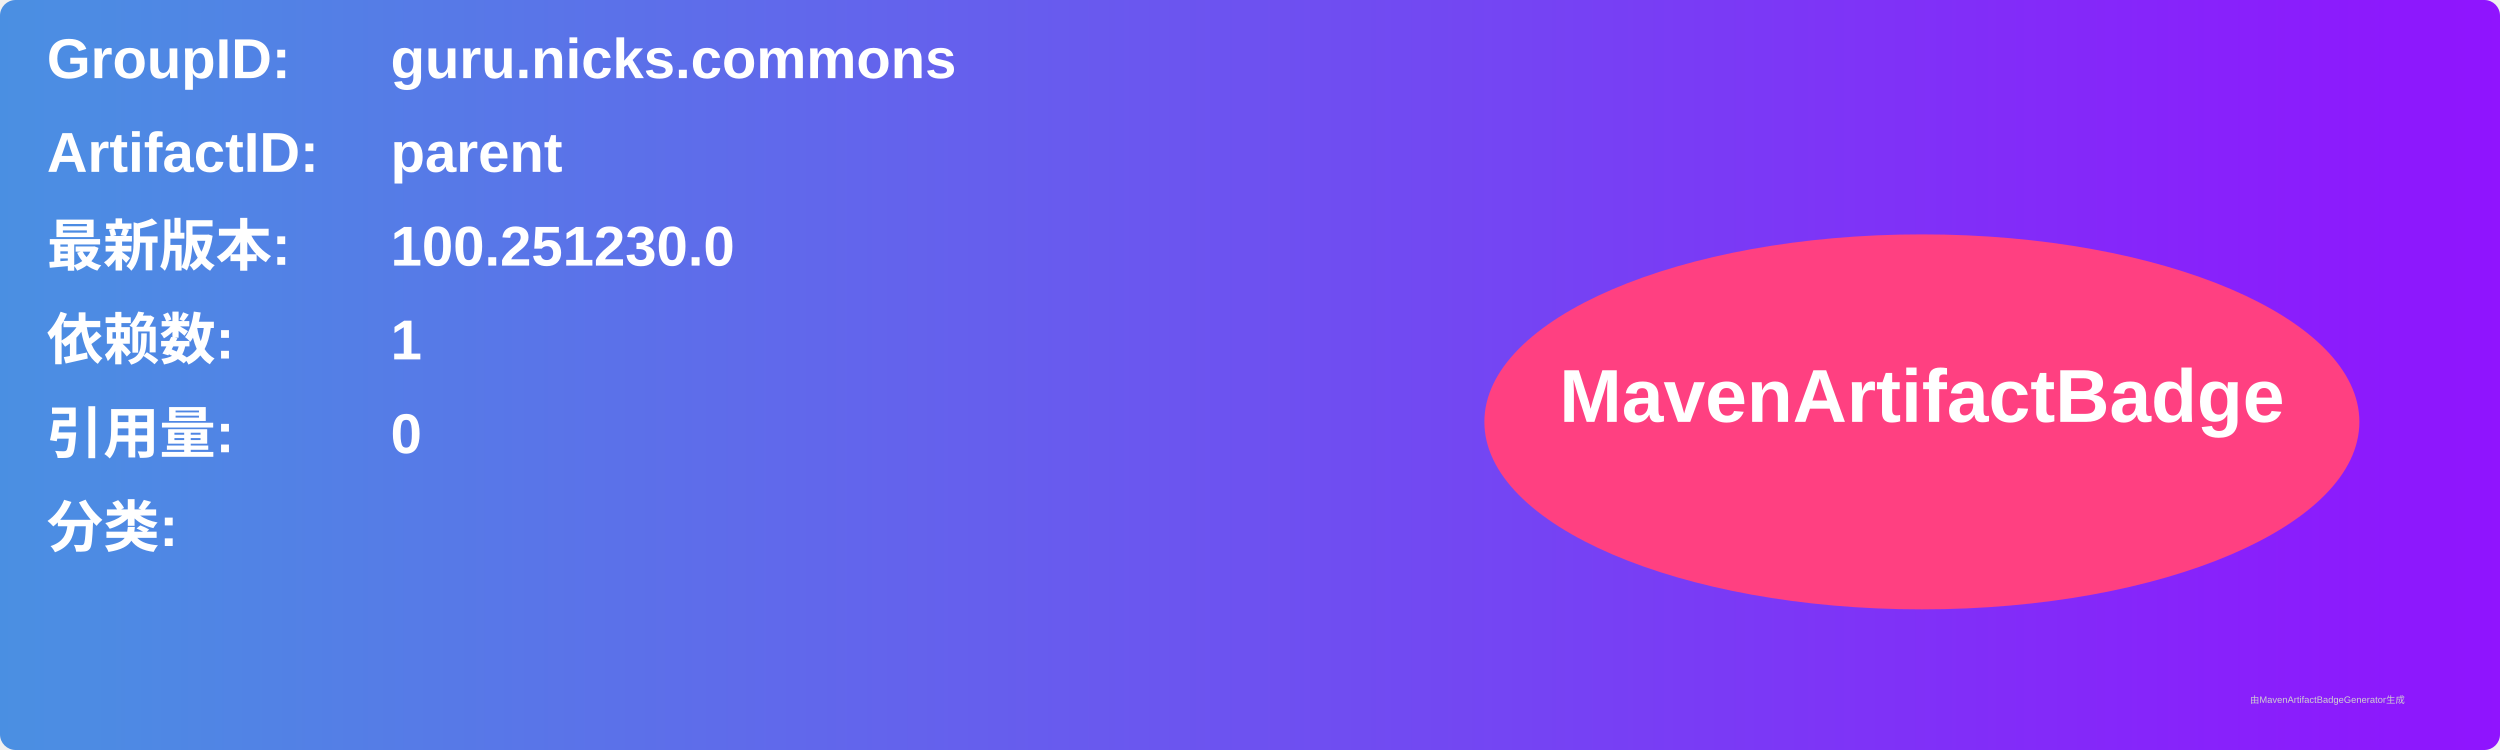
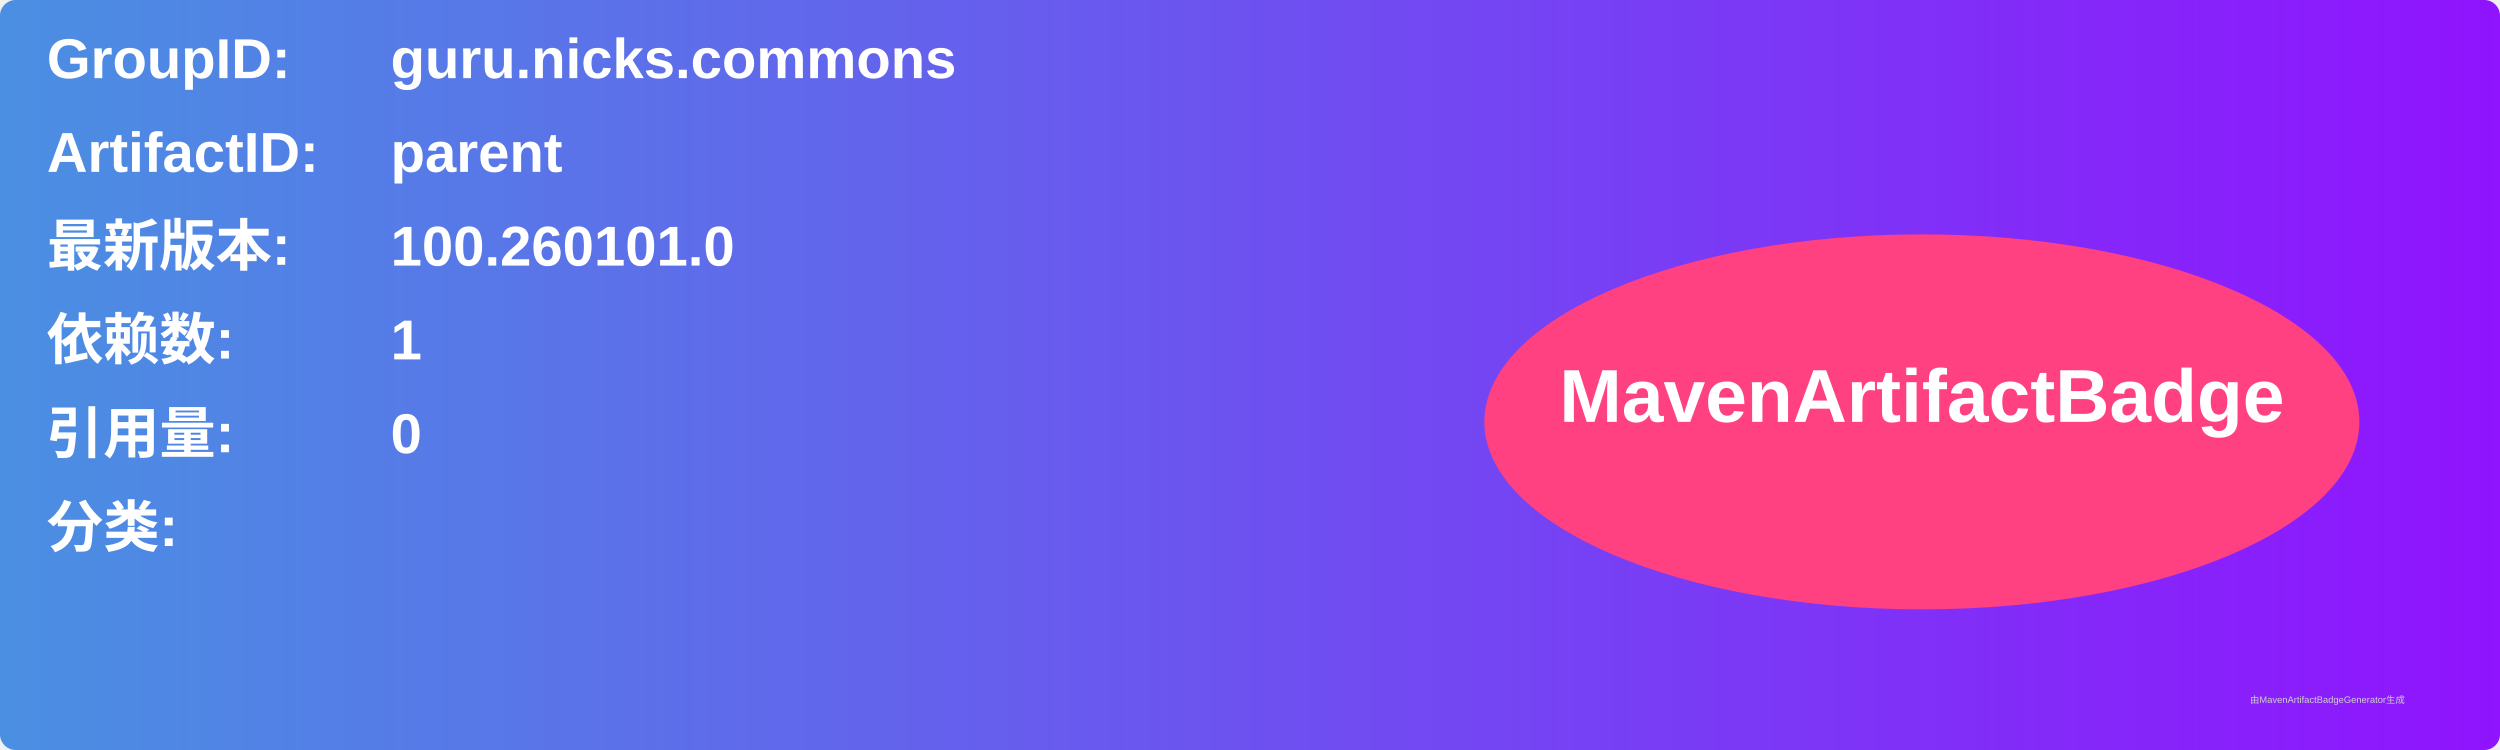
<svg xmlns="http://www.w3.org/2000/svg" width="800" height="240" viewBox="0 0 800 240">
  <linearGradient id="grad" x1="0%" y1="0%" x2="100%" y2="0%">
    <stop offset="0%" stop-color="#4a90e2" />
    <stop offset="100%" stop-color="#9013fe" />
  </linearGradient>
  <rect width="100%" height="100%" rx="5" ry="5" fill="url(#grad)" />
  <g transform="translate(15, 15)">
    <text x="0" y="10" font-family="Arial" font-size="18" fill="white" font-weight="bold" width="260">GroupID:</text>
    <text x="110" y="10" font-family="Arial" font-size="18" fill="white" font-weight="bold" width="460">guru.nicks.commons</text>
    <text x="0" y="40" font-family="Arial" font-size="18" fill="white" font-weight="bold" width="260">ArtifactID:</text>
    <text x="110" y="40" font-family="Arial" font-size="18" fill="white" font-weight="bold" width="460">parent</text>
    <text x="0" y="70" font-family="Arial" font-size="18" fill="white" font-weight="bold">最新版本:</text>
    <text x="110" y="70" font-family="Arial" font-size="18" fill="white" font-weight="bold">
-       <tspan font-weight="bold">100.251230.0</tspan>
+       <tspan font-weight="bold">100.260101.0</tspan>
    </text>
    <text x="0" y="100" font-family="Arial" font-size="18" fill="white" font-weight="bold">依赖数: </text>
    <text x="110" y="100" font-family="Arial" font-size="18" fill="white">
      <tspan font-weight="bold">1</tspan>
    </text>
    <text x="0" y="130" font-family="Arial" font-size="18" fill="white" font-weight="bold">引用量: </text>
    <text x="110" y="130" font-family="Arial" font-size="18" fill="white">
      <tspan font-weight="bold">0</tspan>
    </text>
    <text x="0" y="160" font-family="Arial" font-size="18" fill="white" font-weight="bold">分类:</text>
    <text x="10" y="190" font-family="Arial" font-size="10" fill="white">
      <tspan font-weight="bold" />
    </text>
    <ellipse cx="600" cy="120" rx="140" ry="60" fill="#ff4081" />
    <text x="600" y="120" text-anchor="middle" font-family="Arial" font-size="24" fill="white" font-weight="bold">MavenArtifactBadge</text>
  </g>
  <text x="720" y="225" font-family="Arial" font-size="3" fill="#d0d0d0">由MavenArtifactBadgeGenerator生成</text>
</svg>
